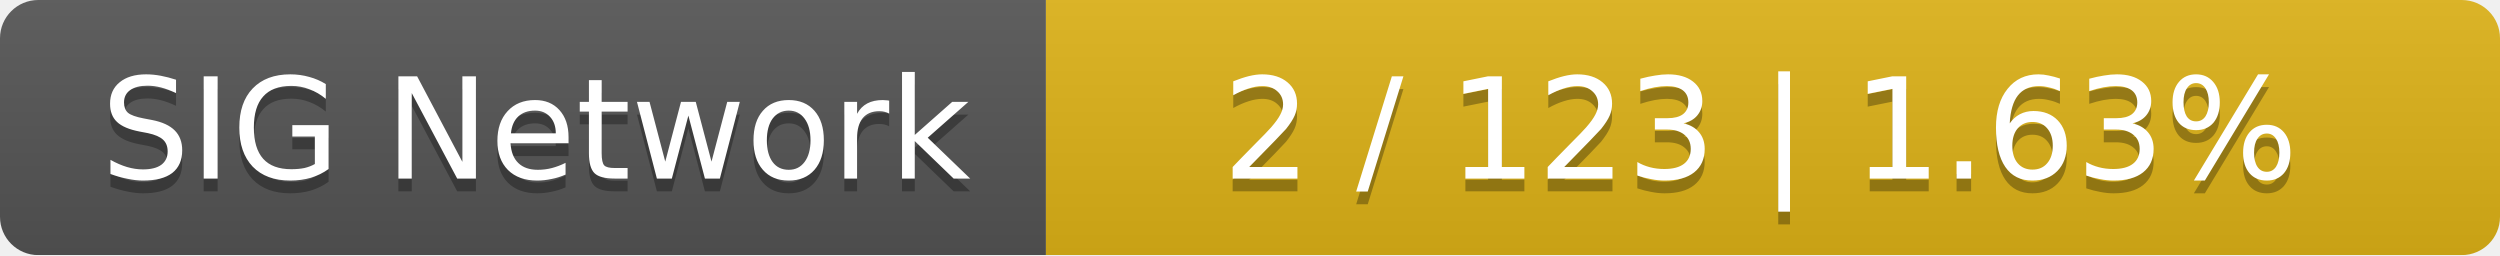
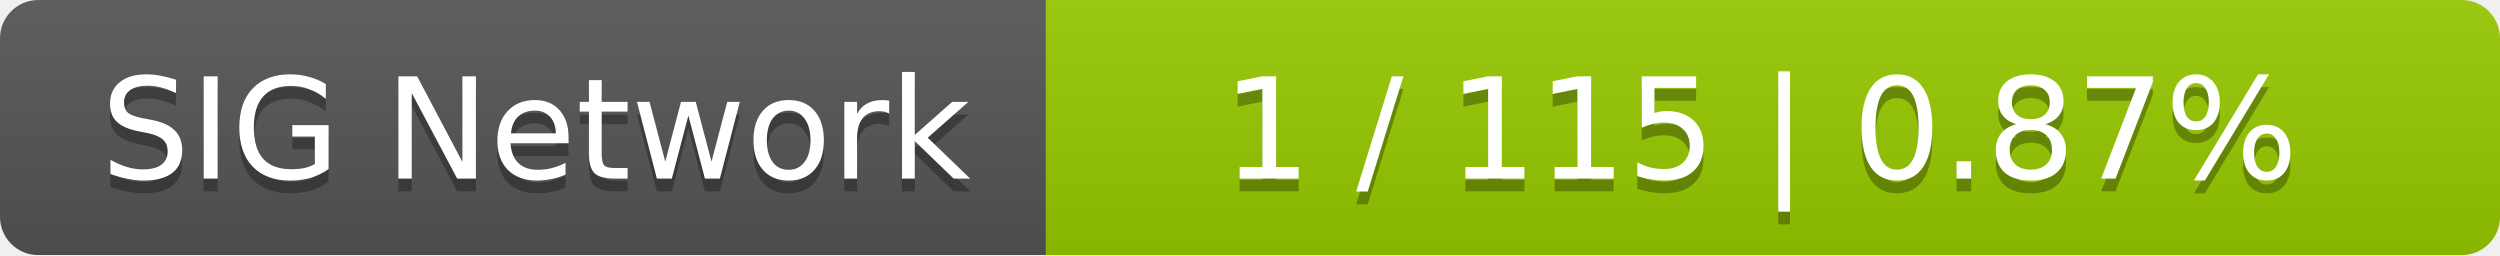
<svg xmlns="http://www.w3.org/2000/svg" width="196" height="20">
  <linearGradient id="smooth" x2="0" y2="100%">
    <stop offset="0" stop-color="#bbb" stop-opacity=".1" />
    <stop offset="1" stop-opacity=".1" />
  </linearGradient>
  <mask id="round">
    <rect width="196" height="20" rx="3" fill="#fff" />
  </mask>
  <g mask="url(#round)">
    <rect width="82" height="20" fill="#555" />
-     <rect x="82" width="114" height="20" fill="#dfb317" />
+     <rect x="82" width="114" height="20" fill="#97ca00" />
    <rect width="196" height="20" fill="url(#smooth)" />
  </g>
  <g fill="#fff" text-anchor="middle" font-family="DejaVu Sans,Verdana,Geneva,sans-serif" font-size="11">
    <text x="42" y="15" fill="#010101" fill-opacity=".3">SIG Network</text>
    <text x="42" y="14">SIG Network</text>
-     <text x="138" y="15" fill="#010101" fill-opacity=".3">2 / 123    |    1.63%</text>
-     <text x="138" y="14">2 / 123    |    1.63%</text>
+     <text x="138" y="15" fill="#010101" fill-opacity=".3">1 / 115    |    0.87%</text>
+     <text x="138" y="14">1 / 115    |    0.87%</text>
  </g>
</svg>
